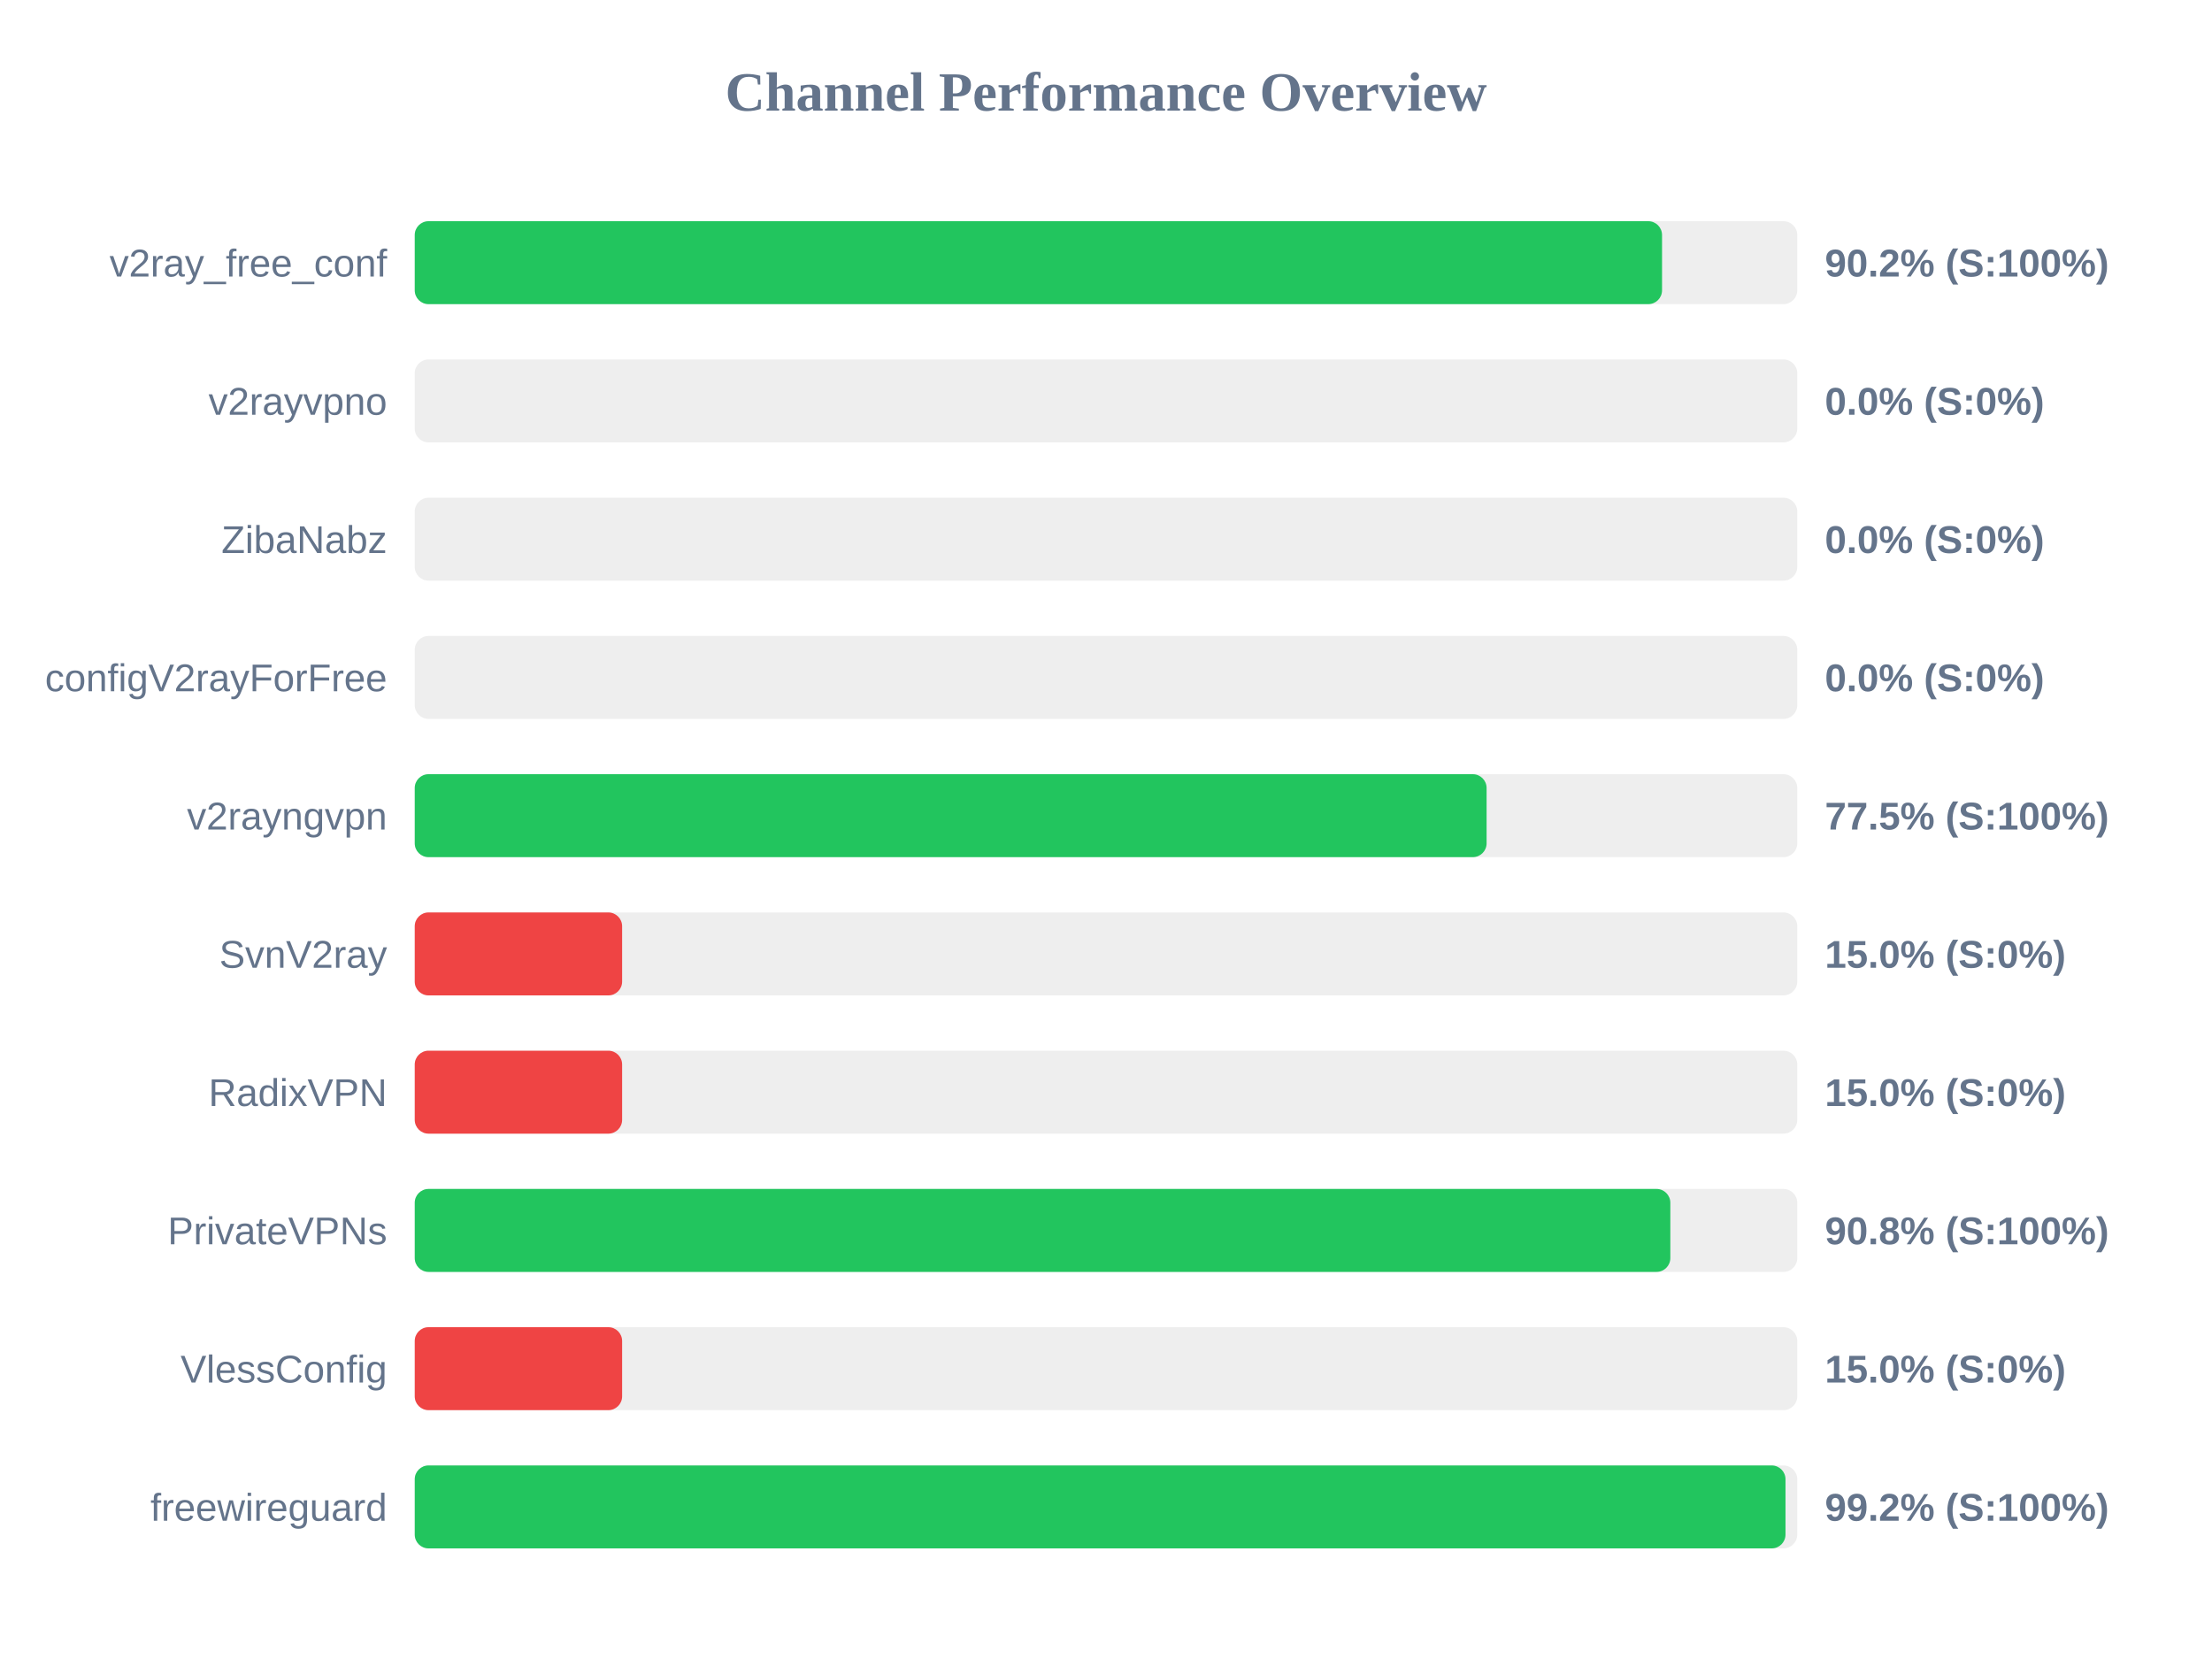
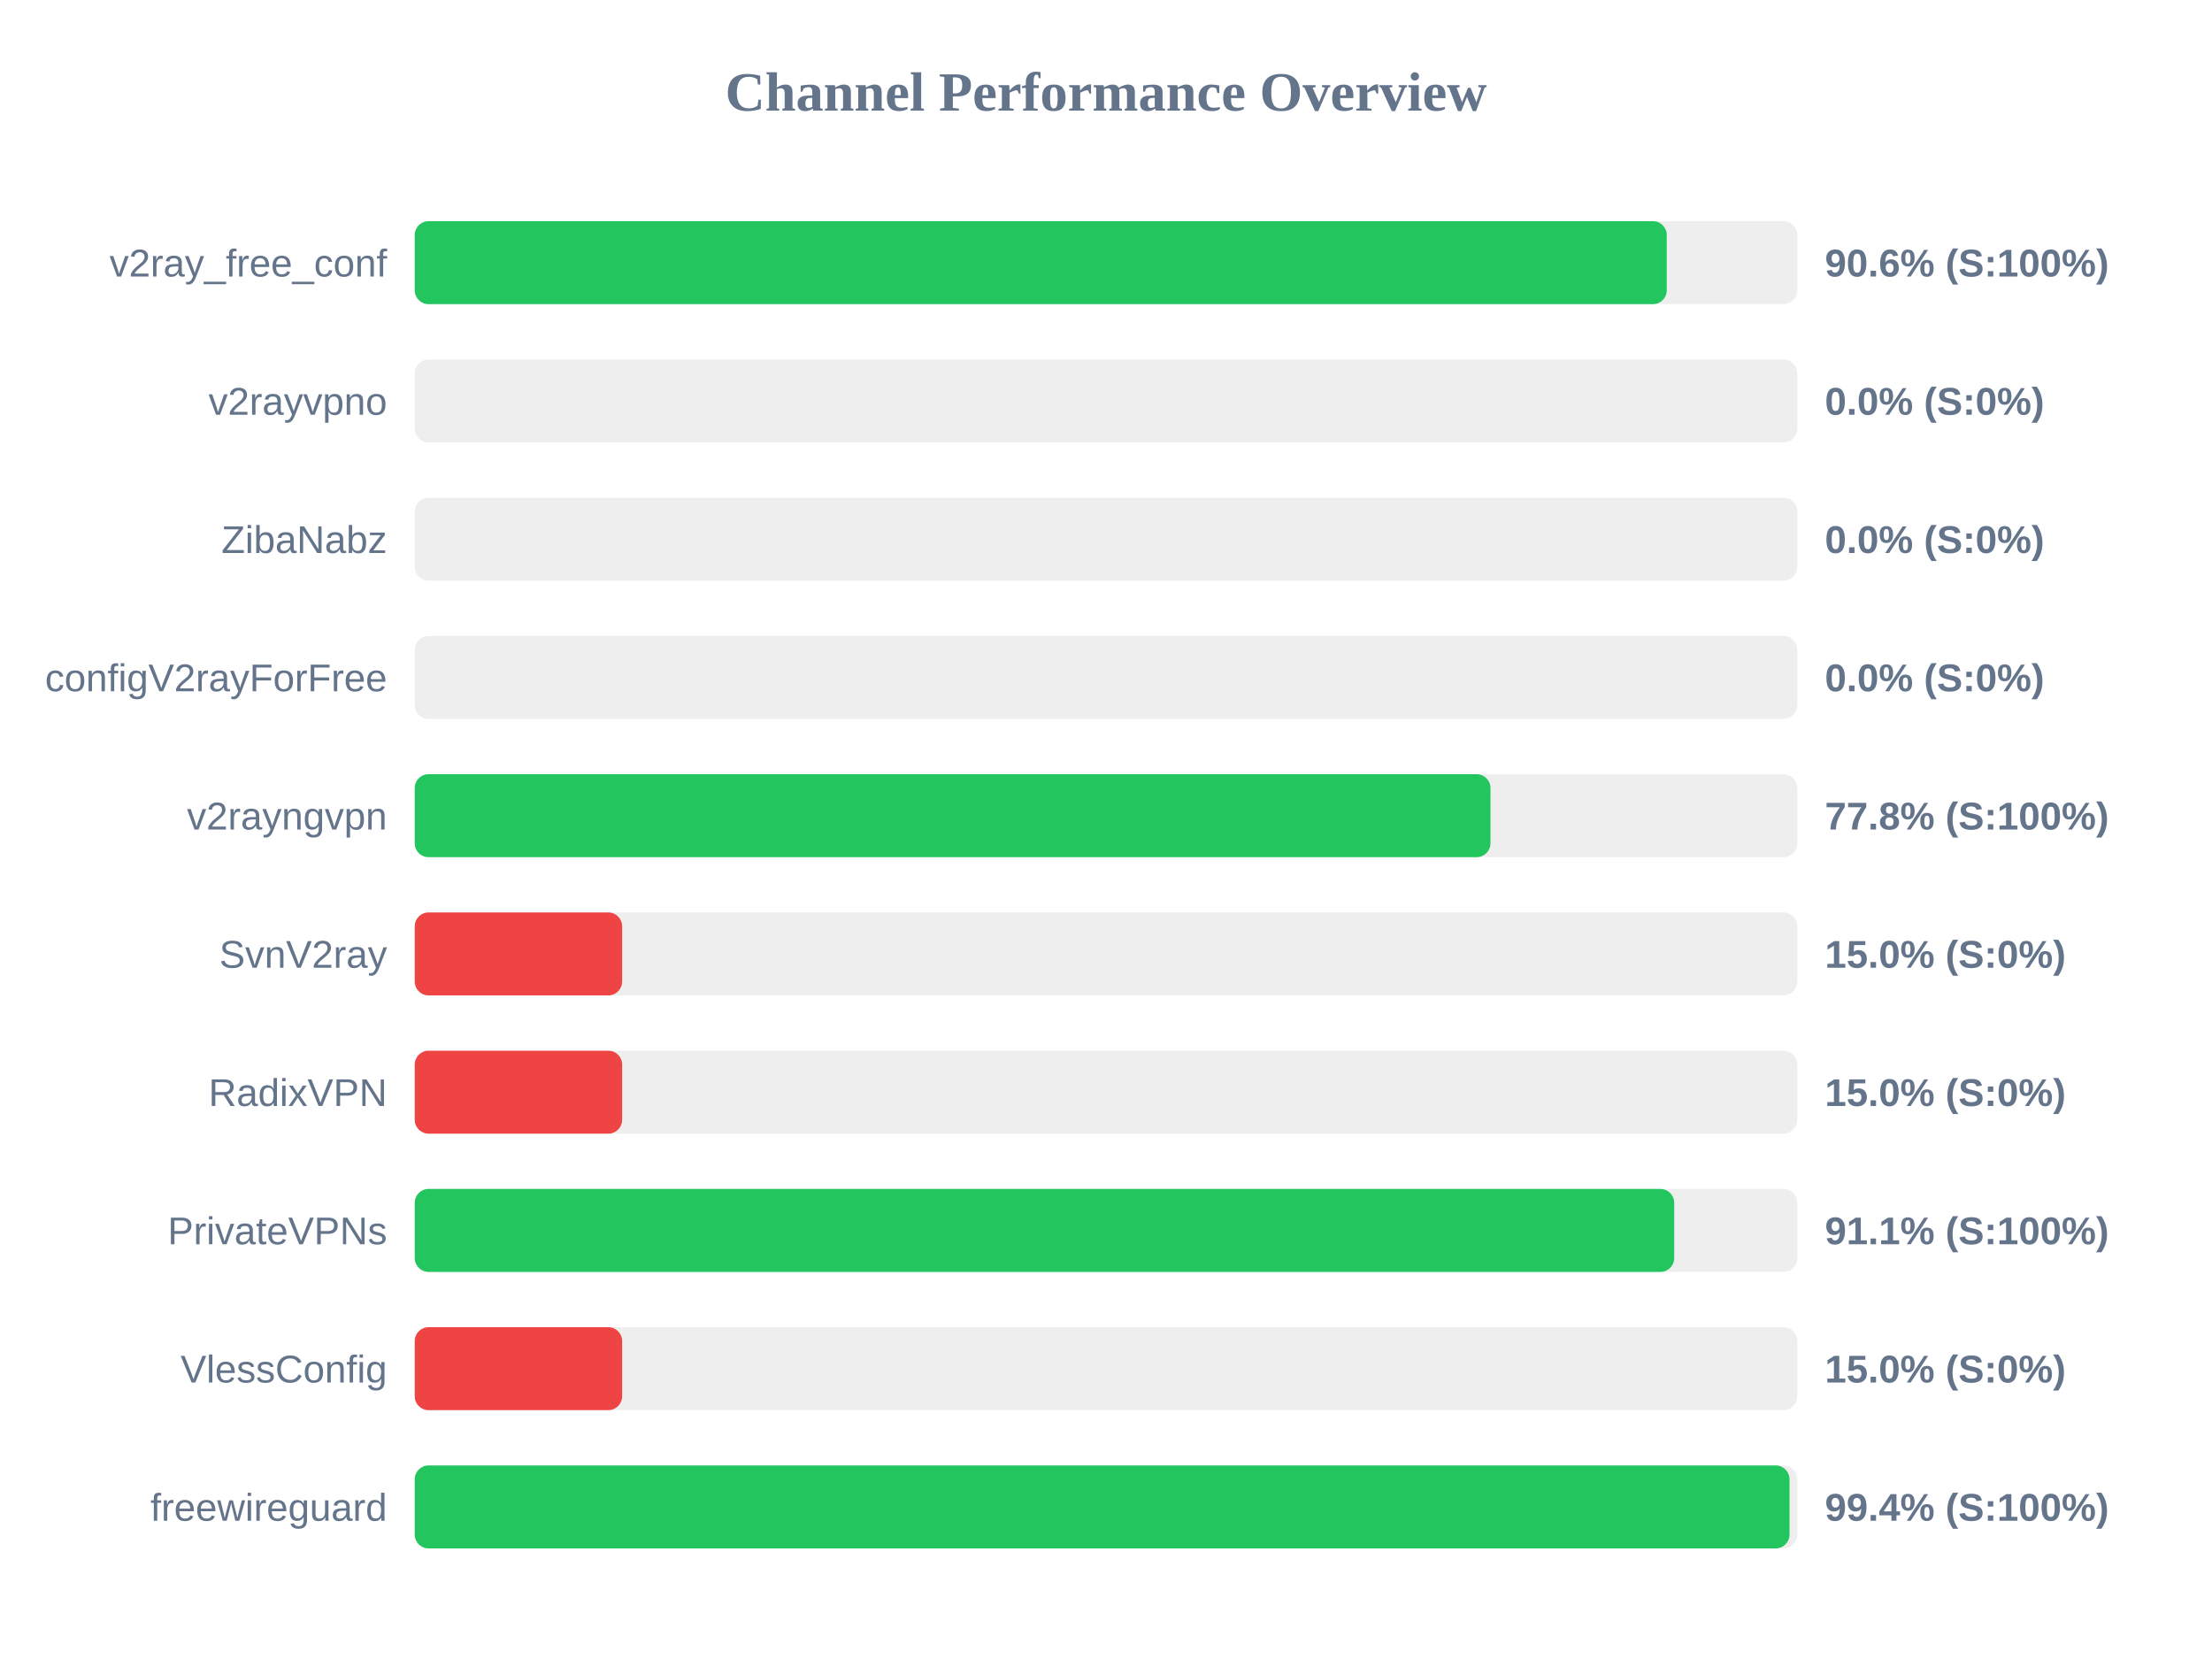
<svg xmlns="http://www.w3.org/2000/svg" width="800" height="600" version="1.1">
  <style>
        .row { font: 14px Arial; fill: #64748b; }
        .score { font: bold 14px Arial; fill: #64748b; }
    </style>
  <text x="400" y="40" text-anchor="middle" font-size="20px" font-weight="bold" fill="#64748b">Channel Performance Overview</text>
  <rect x="150" y="80" width="500" height="30" fill="#eee" rx="5" />
-   <rect x="150" y="80" width="451.1" height="30" fill="#22c55e" rx="5" />
+   <rect x="150" y="80" width="452.8" height="30" fill="#22c55e" rx="5" />
  <text x="140" y="100" text-anchor="end" class="row">v2ray_free_conf</text>
-   <text x="660" y="100" text-anchor="start" class="score">90.2% (S:100%)</text>
+   <text x="660" y="100" text-anchor="start" class="score">90.6% (S:100%)</text>
  <rect x="150" y="130" width="500" height="30" fill="#eee" rx="5" />
  <rect x="150" y="130" width="0.0" height="30" fill="#ef4444" rx="5" />
  <text x="140" y="150" text-anchor="end" class="row">v2rayvpno</text>
  <text x="660" y="150" text-anchor="start" class="score">0.0% (S:0%)</text>
  <rect x="150" y="180" width="500" height="30" fill="#eee" rx="5" />
  <rect x="150" y="180" width="0.0" height="30" fill="#ef4444" rx="5" />
  <text x="140" y="200" text-anchor="end" class="row">ZibaNabz</text>
  <text x="660" y="200" text-anchor="start" class="score">0.0% (S:0%)</text>
  <rect x="150" y="230" width="500" height="30" fill="#eee" rx="5" />
  <rect x="150" y="230" width="0.0" height="30" fill="#ef4444" rx="5" />
  <text x="140" y="250" text-anchor="end" class="row">configV2rayForFree</text>
  <text x="660" y="250" text-anchor="start" class="score">0.0% (S:0%)</text>
  <rect x="150" y="280" width="500" height="30" fill="#eee" rx="5" />
-   <rect x="150" y="280" width="387.65" height="30" fill="#22c55e" rx="5" />
+   <rect x="150" y="280" width="389.05" height="30" fill="#22c55e" rx="5" />
  <text x="140" y="300" text-anchor="end" class="row">v2rayngvpn</text>
-   <text x="660" y="300" text-anchor="start" class="score">77.5% (S:100%)</text>
+   <text x="660" y="300" text-anchor="start" class="score">77.8% (S:100%)</text>
  <rect x="150" y="330" width="500" height="30" fill="#eee" rx="5" />
  <rect x="150" y="330" width="75.0" height="30" fill="#ef4444" rx="5" />
  <text x="140" y="350" text-anchor="end" class="row">SvnV2ray</text>
  <text x="660" y="350" text-anchor="start" class="score">15.0% (S:0%)</text>
  <rect x="150" y="380" width="500" height="30" fill="#eee" rx="5" />
  <rect x="150" y="380" width="75.0" height="30" fill="#ef4444" rx="5" />
  <text x="140" y="400" text-anchor="end" class="row">RadixVPN</text>
  <text x="660" y="400" text-anchor="start" class="score">15.0% (S:0%)</text>
  <rect x="150" y="430" width="500" height="30" fill="#eee" rx="5" />
-   <rect x="150" y="430" width="454.1" height="30" fill="#22c55e" rx="5" />
+   <rect x="150" y="430" width="455.5" height="30" fill="#22c55e" rx="5" />
  <text x="140" y="450" text-anchor="end" class="row">PrivateVPNs</text>
-   <text x="660" y="450" text-anchor="start" class="score">90.8% (S:100%)</text>
+   <text x="660" y="450" text-anchor="start" class="score">91.1% (S:100%)</text>
  <rect x="150" y="480" width="500" height="30" fill="#eee" rx="5" />
  <rect x="150" y="480" width="75.0" height="30" fill="#ef4444" rx="5" />
  <text x="140" y="500" text-anchor="end" class="row">VlessConfig</text>
  <text x="660" y="500" text-anchor="start" class="score">15.0% (S:0%)</text>
  <rect x="150" y="530" width="500" height="30" fill="#eee" rx="5" />
-   <rect x="150" y="530" width="495.75" height="30" fill="#22c55e" rx="5" />
+   <rect x="150" y="530" width="497.2" height="30" fill="#22c55e" rx="5" />
  <text x="140" y="550" text-anchor="end" class="row">freewireguard</text>
-   <text x="660" y="550" text-anchor="start" class="score">99.2% (S:100%)</text>
+   <text x="660" y="550" text-anchor="start" class="score">99.4% (S:100%)</text>
</svg>
